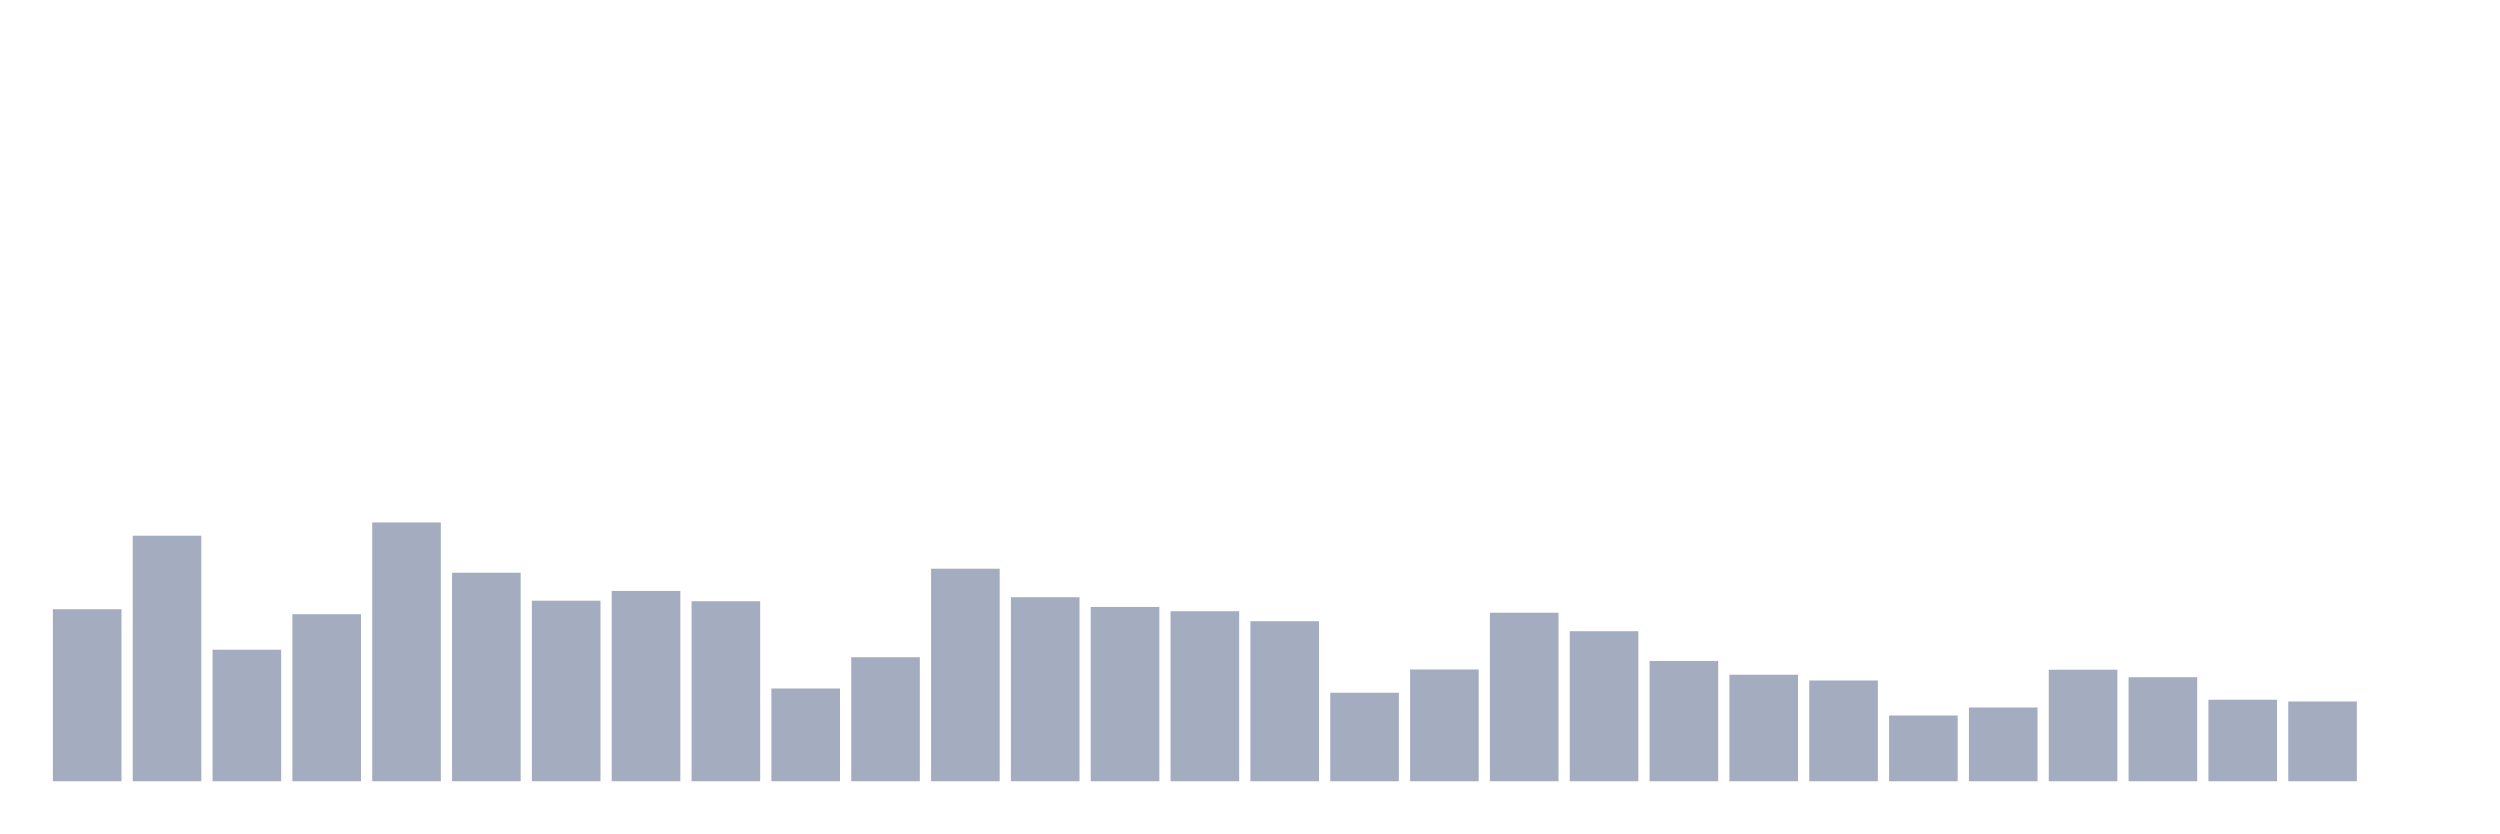
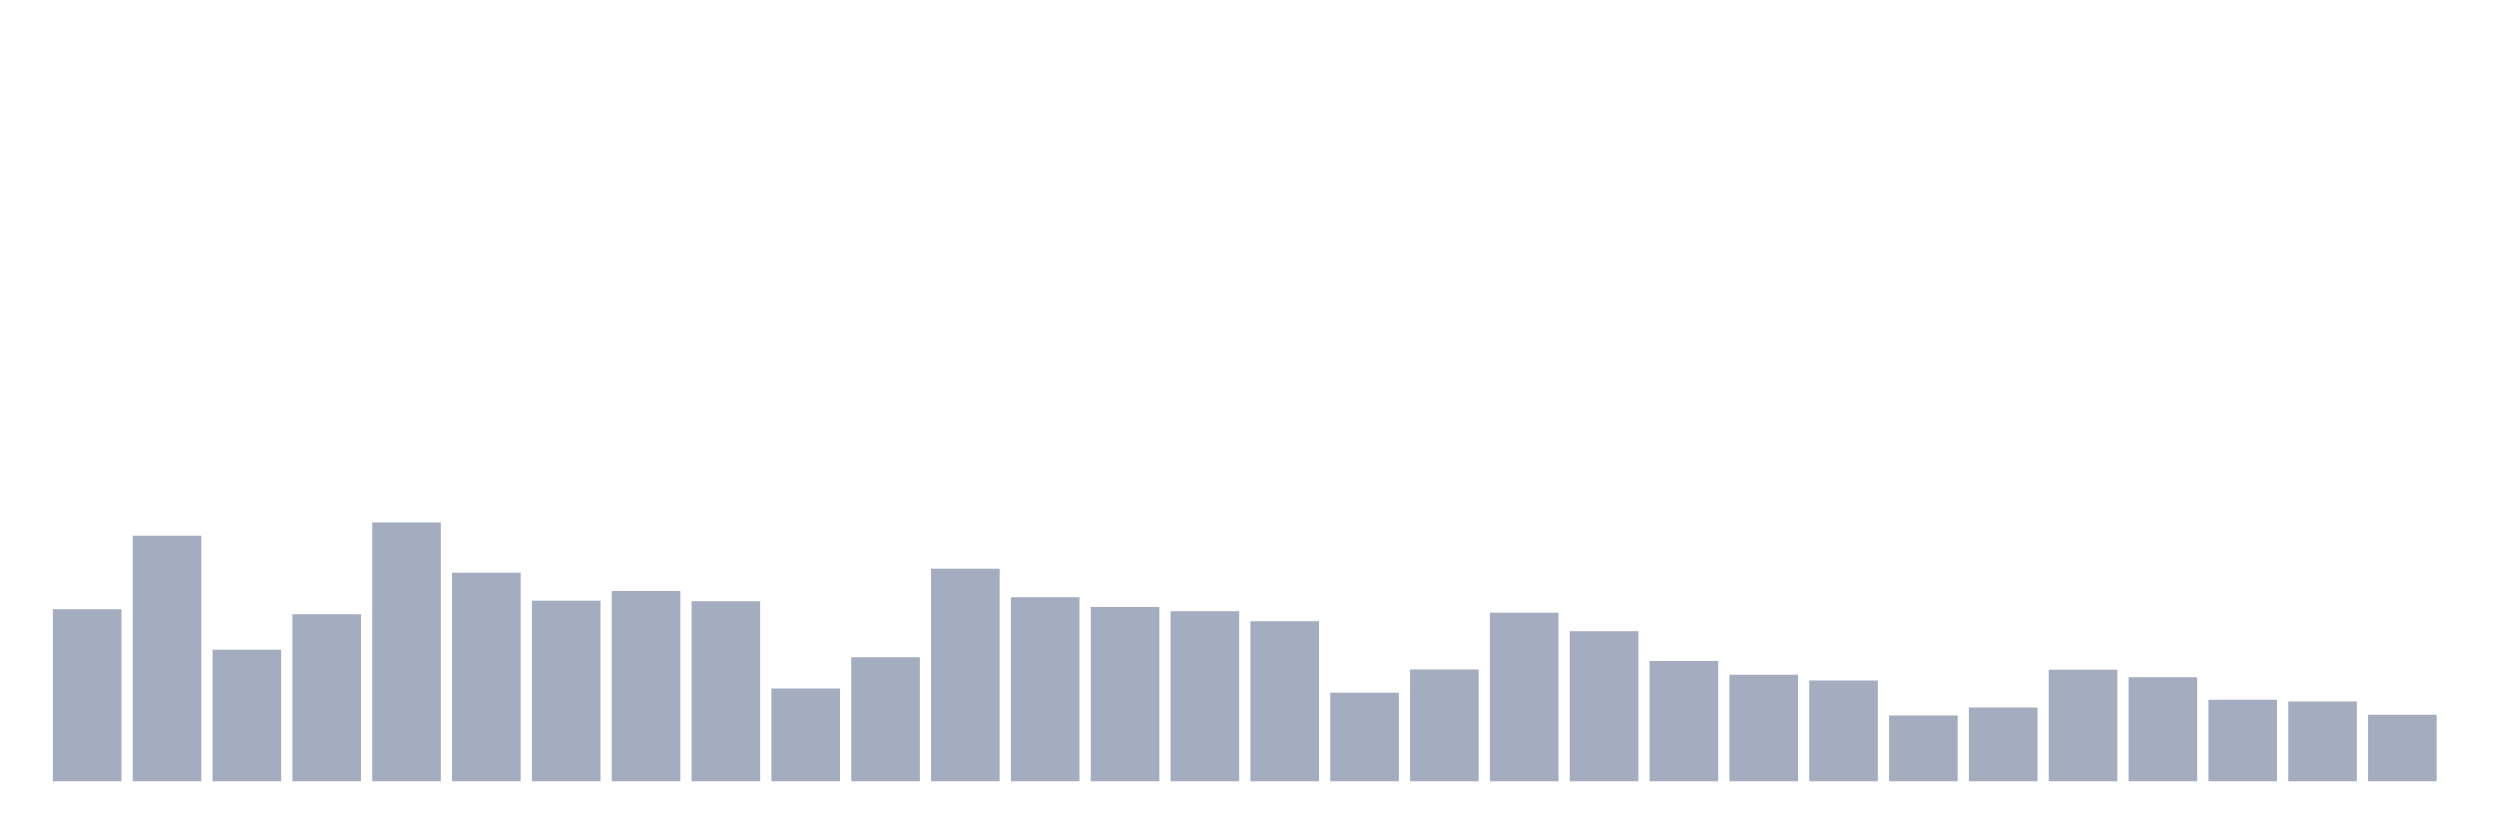
<svg xmlns="http://www.w3.org/2000/svg" viewBox="0 0 480 160">
  <g transform="translate(10,10)">
    <rect class="bar" x="0.153" width="13.175" y="106.968" height="33.032" fill="rgb(164,173,192)" />
    <rect class="bar" x="15.482" width="13.175" y="92.853" height="47.147" fill="rgb(164,173,192)" />
    <rect class="bar" x="30.81" width="13.175" y="114.746" height="25.254" fill="rgb(164,173,192)" />
    <rect class="bar" x="46.138" width="13.175" y="107.929" height="32.071" fill="rgb(164,173,192)" />
    <rect class="bar" x="61.466" width="13.175" y="90.309" height="49.691" fill="rgb(164,173,192)" />
    <rect class="bar" x="76.794" width="13.175" y="99.959" height="40.041" fill="rgb(164,173,192)" />
    <rect class="bar" x="92.123" width="13.175" y="105.336" height="34.664" fill="rgb(164,173,192)" />
    <rect class="bar" x="107.451" width="13.175" y="103.464" height="36.536" fill="rgb(164,173,192)" />
    <rect class="bar" x="122.779" width="13.175" y="105.432" height="34.568" fill="rgb(164,173,192)" />
    <rect class="bar" x="138.107" width="13.175" y="122.188" height="17.812" fill="rgb(164,173,192)" />
    <rect class="bar" x="153.436" width="13.175" y="116.187" height="23.813" fill="rgb(164,173,192)" />
    <rect class="bar" x="168.764" width="13.175" y="99.191" height="40.809" fill="rgb(164,173,192)" />
    <rect class="bar" x="184.092" width="13.175" y="104.664" height="35.336" fill="rgb(164,173,192)" />
    <rect class="bar" x="199.42" width="13.175" y="106.536" height="33.464" fill="rgb(164,173,192)" />
    <rect class="bar" x="214.748" width="13.175" y="107.353" height="32.647" fill="rgb(164,173,192)" />
    <rect class="bar" x="230.077" width="13.175" y="109.273" height="30.727" fill="rgb(164,173,192)" />
    <rect class="bar" x="245.405" width="13.175" y="123.004" height="16.996" fill="rgb(164,173,192)" />
    <rect class="bar" x="260.733" width="13.175" y="118.539" height="21.461" fill="rgb(164,173,192)" />
    <rect class="bar" x="276.061" width="13.175" y="107.641" height="32.359" fill="rgb(164,173,192)" />
    <rect class="bar" x="291.39" width="13.175" y="111.193" height="28.807" fill="rgb(164,173,192)" />
    <rect class="bar" x="306.718" width="13.175" y="116.907" height="23.093" fill="rgb(164,173,192)" />
    <rect class="bar" x="322.046" width="13.175" y="119.547" height="20.453" fill="rgb(164,173,192)" />
    <rect class="bar" x="337.374" width="13.175" y="120.652" height="19.348" fill="rgb(164,173,192)" />
    <rect class="bar" x="352.702" width="13.175" y="127.373" height="12.627" fill="rgb(164,173,192)" />
    <rect class="bar" x="368.031" width="13.175" y="125.837" height="14.163" fill="rgb(164,173,192)" />
    <rect class="bar" x="383.359" width="13.175" y="118.587" height="21.413" fill="rgb(164,173,192)" />
    <rect class="bar" x="398.687" width="13.175" y="120.027" height="19.973" fill="rgb(164,173,192)" />
    <rect class="bar" x="414.015" width="13.175" y="124.348" height="15.652" fill="rgb(164,173,192)" />
    <rect class="bar" x="429.344" width="13.175" y="124.684" height="15.316" fill="rgb(164,173,192)" />
-     <rect class="bar" x="444.672" width="13.175" y="140" height="0" fill="rgb(164,173,192)" />
+     <rect class="bar" x="444.672" width="13.175" y="127.229" height="12.771" fill="rgb(164,173,192)" />
  </g>
</svg>
